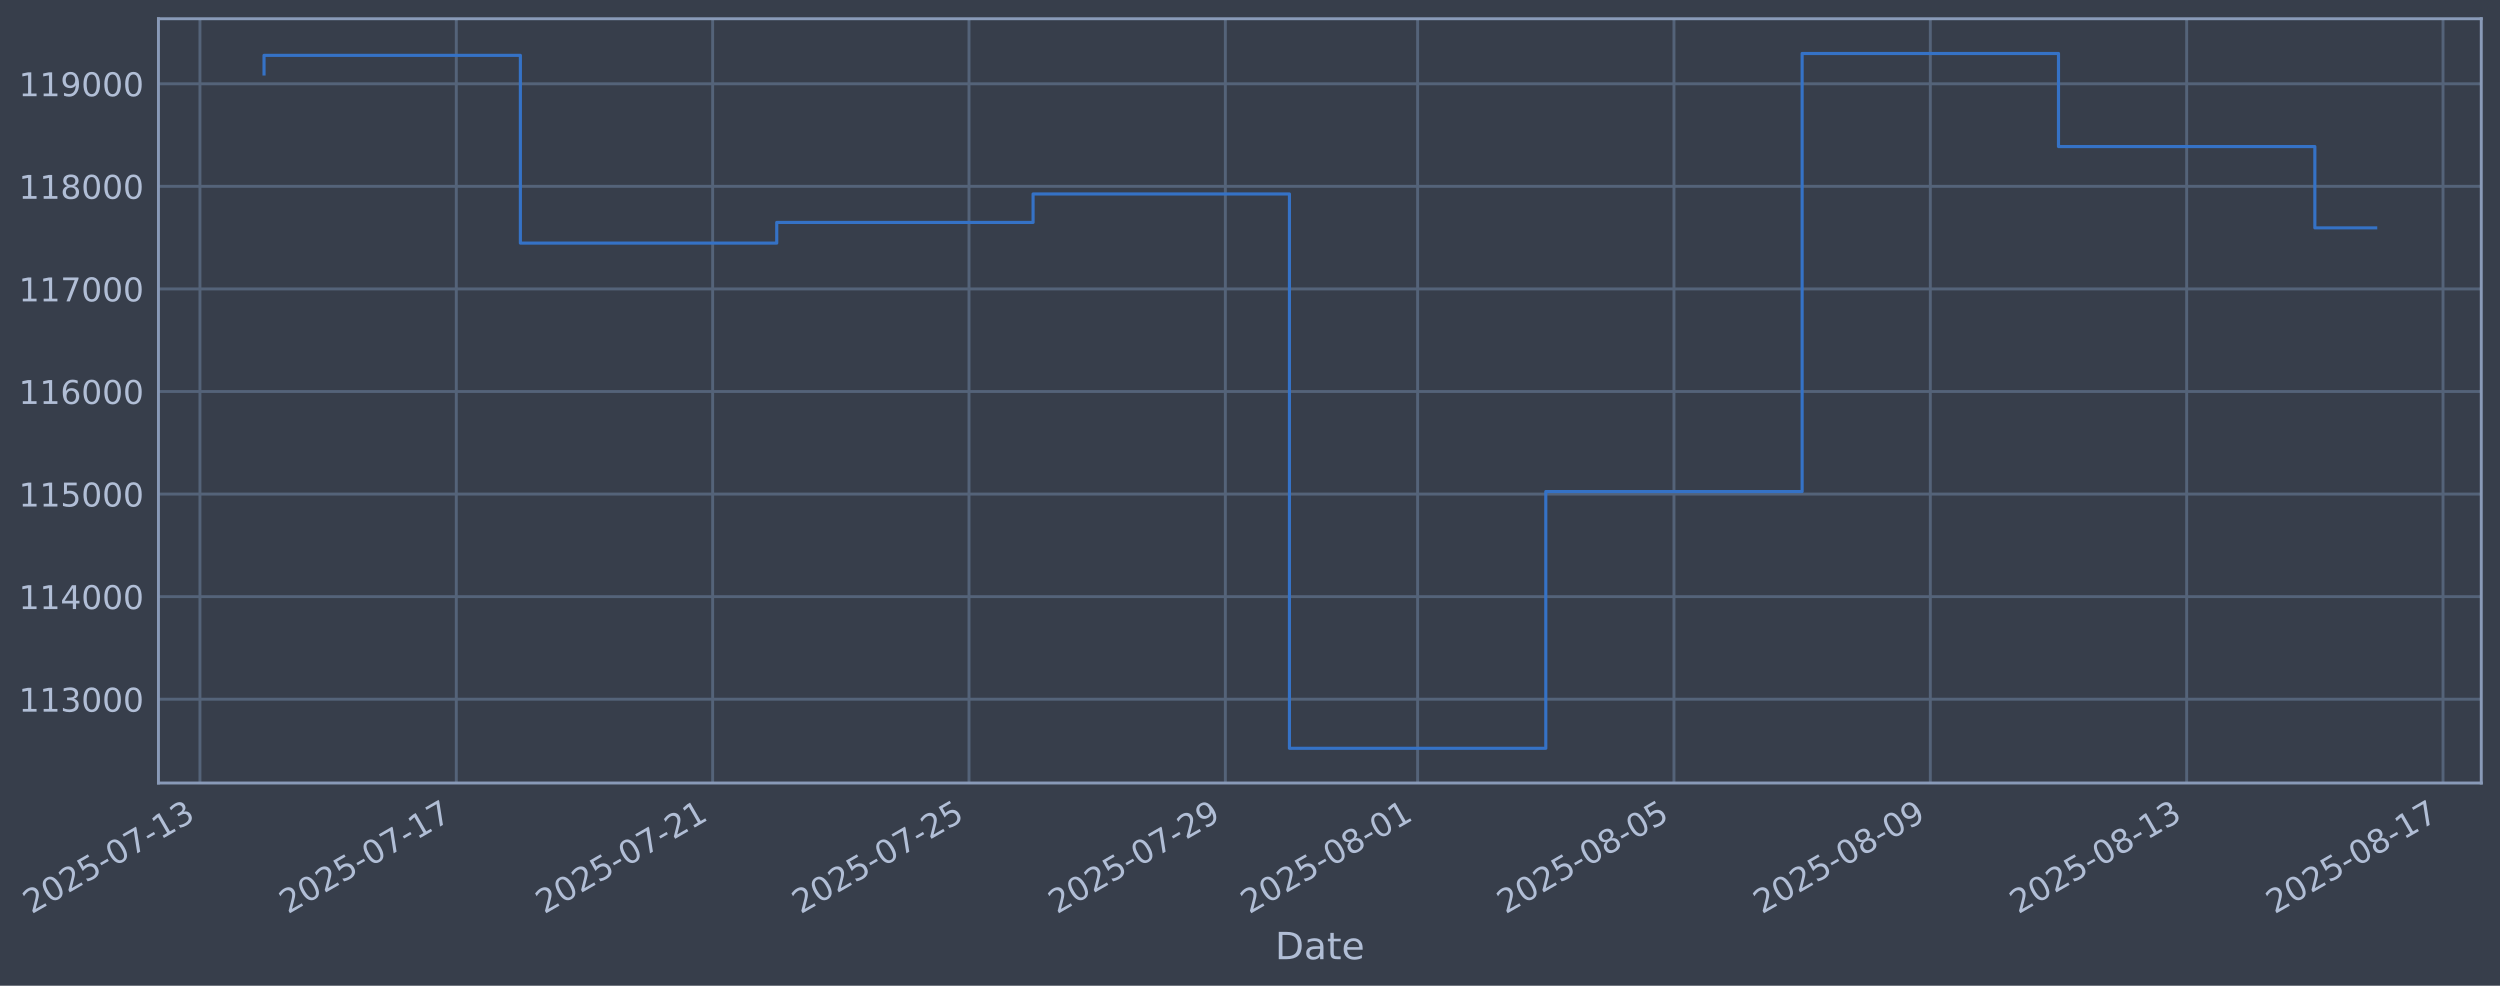
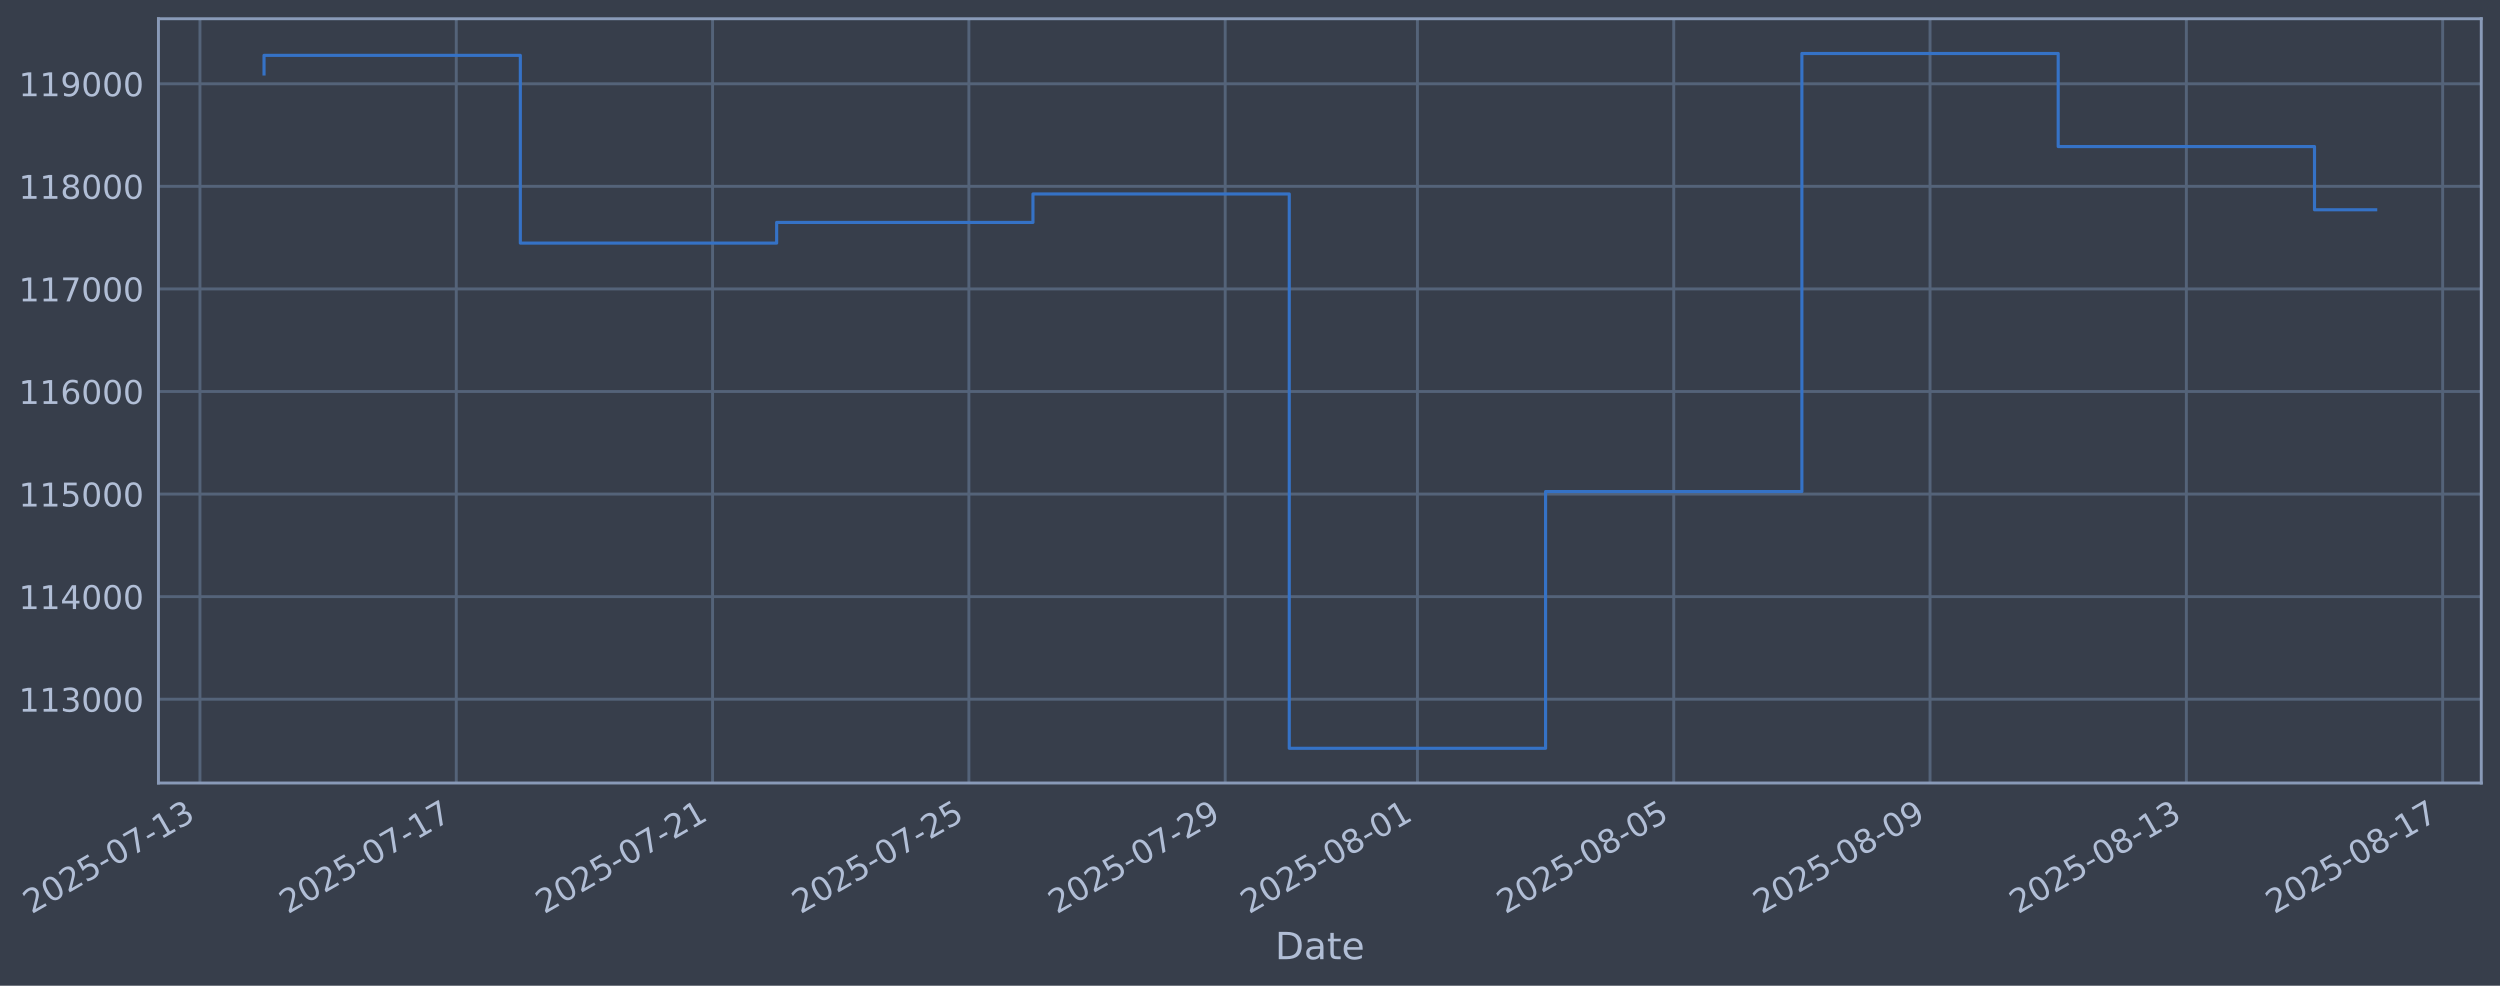
<svg xmlns="http://www.w3.org/2000/svg" xmlns:xlink="http://www.w3.org/1999/xlink" width="960.9pt" height="378.87pt" viewBox="0 0 960.9 378.87" version="1.1">
  <defs>
    <style type="text/css">*{stroke-linejoin: round; stroke-linecap: butt}</style>
  </defs>
  <g id="figure_1">
    <g id="patch_1">
      <path d="M 0 378.87  L 960.9 378.87  L 960.9 0  L 0 0  z " style="fill: #373e4b" />
    </g>
    <g id="axes_1">
      <g id="patch_2">
        <path d="M 60.901 300.96  L 953.701 300.96  L 953.701 7.2  L 60.901 7.2  z " style="fill: #373e4b" />
      </g>
      <g id="matplotlib.axis_1">
        <g id="xtick_1">
          <g id="line2d_1">
-             <path d="M 76.849 300.96  L 76.849 7.2  " clip-path="url(#p822b6f5a32)" style="fill: none; stroke: #546379; stroke-width: 1.12; stroke-linecap: square" />
+             <path d="M 76.854 300.96  L 76.854 7.2  " clip-path="url(#pc8a385f489)" style="fill: none; stroke: #546379; stroke-width: 1.12; stroke-linecap: square" />
          </g>
          <g id="line2d_2" />
          <g id="text_1">
-             <g style="fill: #b1bed6" transform="translate(12.12396 351.4642) rotate(-30) scale(0.126 -0.126)">
+             <g style="fill: #b1bed6" transform="translate(12.12805 351.4642) rotate(-30) scale(0.126 -0.126)">
              <defs>
                <path id="DejaVuSans-32" d="M 1228 531  L 3431 531  L 3431 0  L 469 0  L 469 531  Q 828 903 1448 1529  Q 2069 2156 2228 2338  Q 2531 2678 2651 2914  Q 2772 3150 2772 3378  Q 2772 3750 2511 3984  Q 2250 4219 1831 4219  Q 1534 4219 1204 4116  Q 875 4013 500 3803  L 500 4441  Q 881 4594 1212 4672  Q 1544 4750 1819 4750  Q 2544 4750 2975 4387  Q 3406 4025 3406 3419  Q 3406 3131 3298 2873  Q 3191 2616 2906 2266  Q 2828 2175 2409 1742  Q 1991 1309 1228 531  z " transform="scale(0.015625)" />
                <path id="DejaVuSans-30" d="M 2034 4250  Q 1547 4250 1301 3770  Q 1056 3291 1056 2328  Q 1056 1369 1301 889  Q 1547 409 2034 409  Q 2525 409 2770 889  Q 3016 1369 3016 2328  Q 3016 3291 2770 3770  Q 2525 4250 2034 4250  z M 2034 4750  Q 2819 4750 3233 4129  Q 3647 3509 3647 2328  Q 3647 1150 3233 529  Q 2819 -91 2034 -91  Q 1250 -91 836 529  Q 422 1150 422 2328  Q 422 3509 836 4129  Q 1250 4750 2034 4750  z " transform="scale(0.015625)" />
                <path id="DejaVuSans-35" d="M 691 4666  L 3169 4666  L 3169 4134  L 1269 4134  L 1269 2991  Q 1406 3038 1543 3061  Q 1681 3084 1819 3084  Q 2600 3084 3056 2656  Q 3513 2228 3513 1497  Q 3513 744 3044 326  Q 2575 -91 1722 -91  Q 1428 -91 1123 -41  Q 819 9 494 109  L 494 744  Q 775 591 1075 516  Q 1375 441 1709 441  Q 2250 441 2565 725  Q 2881 1009 2881 1497  Q 2881 1984 2565 2268  Q 2250 2553 1709 2553  Q 1456 2553 1204 2497  Q 953 2441 691 2322  L 691 4666  z " transform="scale(0.015625)" />
                <path id="DejaVuSans-2d" d="M 313 2009  L 1997 2009  L 1997 1497  L 313 1497  L 313 2009  z " transform="scale(0.015625)" />
                <path id="DejaVuSans-37" d="M 525 4666  L 3525 4666  L 3525 4397  L 1831 0  L 1172 0  L 2766 4134  L 525 4134  L 525 4666  z " transform="scale(0.015625)" />
                <path id="DejaVuSans-31" d="M 794 531  L 1825 531  L 1825 4091  L 703 3866  L 703 4441  L 1819 4666  L 2450 4666  L 2450 531  L 3481 531  L 3481 0  L 794 0  L 794 531  z " transform="scale(0.015625)" />
                <path id="DejaVuSans-33" d="M 2597 2516  Q 3050 2419 3304 2112  Q 3559 1806 3559 1356  Q 3559 666 3084 287  Q 2609 -91 1734 -91  Q 1441 -91 1130 -33  Q 819 25 488 141  L 488 750  Q 750 597 1062 519  Q 1375 441 1716 441  Q 2309 441 2620 675  Q 2931 909 2931 1356  Q 2931 1769 2642 2001  Q 2353 2234 1838 2234  L 1294 2234  L 1294 2753  L 1863 2753  Q 2328 2753 2575 2939  Q 2822 3125 2822 3475  Q 2822 3834 2567 4026  Q 2313 4219 1838 4219  Q 1578 4219 1281 4162  Q 984 4106 628 3988  L 628 4550  Q 988 4650 1302 4700  Q 1616 4750 1894 4750  Q 2613 4750 3031 4423  Q 3450 4097 3450 3541  Q 3450 3153 3228 2886  Q 3006 2619 2597 2516  z " transform="scale(0.015625)" />
              </defs>
              <use xlink:href="#DejaVuSans-32" />
              <use xlink:href="#DejaVuSans-30" transform="translate(63.62305 0)" />
              <use xlink:href="#DejaVuSans-32" transform="translate(127.2461 0)" />
              <use xlink:href="#DejaVuSans-35" transform="translate(190.8691 0)" />
              <use xlink:href="#DejaVuSans-2d" transform="translate(254.4922 0)" />
              <use xlink:href="#DejaVuSans-30" transform="translate(290.5762 0)" />
              <use xlink:href="#DejaVuSans-37" transform="translate(354.1992 0)" />
              <use xlink:href="#DejaVuSans-2d" transform="translate(417.8223 0)" />
              <use xlink:href="#DejaVuSans-31" transform="translate(453.9062 0)" />
              <use xlink:href="#DejaVuSans-33" transform="translate(517.5293 0)" />
            </g>
          </g>
        </g>
        <g id="xtick_2">
          <g id="line2d_3">
-             <path d="M 175.381 300.96  L 175.381 7.2  " clip-path="url(#p822b6f5a32)" style="fill: none; stroke: #546379; stroke-width: 1.12; stroke-linecap: square" />
+             <path d="M 175.369 300.96  L 175.369 7.2  " clip-path="url(#pc8a385f489)" style="fill: none; stroke: #546379; stroke-width: 1.12; stroke-linecap: square" />
          </g>
          <g id="line2d_4" />
          <g id="text_2">
-             <g style="fill: #b1bed6" transform="translate(110.6553 351.4642) rotate(-30) scale(0.126 -0.126)">
+             <g style="fill: #b1bed6" transform="translate(110.6431 351.4642) rotate(-30) scale(0.126 -0.126)">
              <use xlink:href="#DejaVuSans-32" />
              <use xlink:href="#DejaVuSans-30" transform="translate(63.62305 0)" />
              <use xlink:href="#DejaVuSans-32" transform="translate(127.2461 0)" />
              <use xlink:href="#DejaVuSans-35" transform="translate(190.8691 0)" />
              <use xlink:href="#DejaVuSans-2d" transform="translate(254.4922 0)" />
              <use xlink:href="#DejaVuSans-30" transform="translate(290.5762 0)" />
              <use xlink:href="#DejaVuSans-37" transform="translate(354.1992 0)" />
              <use xlink:href="#DejaVuSans-2d" transform="translate(417.8223 0)" />
              <use xlink:href="#DejaVuSans-31" transform="translate(453.9062 0)" />
              <use xlink:href="#DejaVuSans-37" transform="translate(517.5293 0)" />
            </g>
          </g>
        </g>
        <g id="xtick_3">
          <g id="line2d_5">
-             <path d="M 273.912 300.96  L 273.912 7.2  " clip-path="url(#p822b6f5a32)" style="fill: none; stroke: #546379; stroke-width: 1.12; stroke-linecap: square" />
+             <path d="M 273.884 300.96  L 273.884 7.2  " clip-path="url(#pc8a385f489)" style="fill: none; stroke: #546379; stroke-width: 1.12; stroke-linecap: square" />
          </g>
          <g id="line2d_6" />
          <g id="text_3">
-             <g style="fill: #b1bed6" transform="translate(209.1867 351.4642) rotate(-30) scale(0.126 -0.126)">
+             <g style="fill: #b1bed6" transform="translate(209.1581 351.4642) rotate(-30) scale(0.126 -0.126)">
              <use xlink:href="#DejaVuSans-32" />
              <use xlink:href="#DejaVuSans-30" transform="translate(63.62305 0)" />
              <use xlink:href="#DejaVuSans-32" transform="translate(127.2461 0)" />
              <use xlink:href="#DejaVuSans-35" transform="translate(190.8691 0)" />
              <use xlink:href="#DejaVuSans-2d" transform="translate(254.4922 0)" />
              <use xlink:href="#DejaVuSans-30" transform="translate(290.5762 0)" />
              <use xlink:href="#DejaVuSans-37" transform="translate(354.1992 0)" />
              <use xlink:href="#DejaVuSans-2d" transform="translate(417.8223 0)" />
              <use xlink:href="#DejaVuSans-32" transform="translate(453.9062 0)" />
              <use xlink:href="#DejaVuSans-31" transform="translate(517.5293 0)" />
            </g>
          </g>
        </g>
        <g id="xtick_4">
          <g id="line2d_7">
-             <path d="M 372.444 300.96  L 372.444 7.2  " clip-path="url(#p822b6f5a32)" style="fill: none; stroke: #546379; stroke-width: 1.12; stroke-linecap: square" />
+             <path d="M 372.399 300.96  L 372.399 7.2  " clip-path="url(#pc8a385f489)" style="fill: none; stroke: #546379; stroke-width: 1.12; stroke-linecap: square" />
          </g>
          <g id="line2d_8" />
          <g id="text_4">
-             <g style="fill: #b1bed6" transform="translate(307.7181 351.4642) rotate(-30) scale(0.126 -0.126)">
+             <g style="fill: #b1bed6" transform="translate(307.6731 351.4642) rotate(-30) scale(0.126 -0.126)">
              <use xlink:href="#DejaVuSans-32" />
              <use xlink:href="#DejaVuSans-30" transform="translate(63.62305 0)" />
              <use xlink:href="#DejaVuSans-32" transform="translate(127.2461 0)" />
              <use xlink:href="#DejaVuSans-35" transform="translate(190.8691 0)" />
              <use xlink:href="#DejaVuSans-2d" transform="translate(254.4922 0)" />
              <use xlink:href="#DejaVuSans-30" transform="translate(290.5762 0)" />
              <use xlink:href="#DejaVuSans-37" transform="translate(354.1992 0)" />
              <use xlink:href="#DejaVuSans-2d" transform="translate(417.8223 0)" />
              <use xlink:href="#DejaVuSans-32" transform="translate(453.9062 0)" />
              <use xlink:href="#DejaVuSans-35" transform="translate(517.5293 0)" />
            </g>
          </g>
        </g>
        <g id="xtick_5">
          <g id="line2d_9">
-             <path d="M 470.975 300.96  L 470.975 7.2  " clip-path="url(#p822b6f5a32)" style="fill: none; stroke: #546379; stroke-width: 1.12; stroke-linecap: square" />
+             <path d="M 470.914 300.96  L 470.914 7.2  " clip-path="url(#pc8a385f489)" style="fill: none; stroke: #546379; stroke-width: 1.12; stroke-linecap: square" />
          </g>
          <g id="line2d_10" />
          <g id="text_5">
-             <g style="fill: #b1bed6" transform="translate(406.2495 351.4642) rotate(-30) scale(0.126 -0.126)">
+             <g style="fill: #b1bed6" transform="translate(406.1882 351.4642) rotate(-30) scale(0.126 -0.126)">
              <defs>
                <path id="DejaVuSans-39" d="M 703 97  L 703 672  Q 941 559 1184 500  Q 1428 441 1663 441  Q 2288 441 2617 861  Q 2947 1281 2994 2138  Q 2813 1869 2534 1725  Q 2256 1581 1919 1581  Q 1219 1581 811 2004  Q 403 2428 403 3163  Q 403 3881 828 4315  Q 1253 4750 1959 4750  Q 2769 4750 3195 4129  Q 3622 3509 3622 2328  Q 3622 1225 3098 567  Q 2575 -91 1691 -91  Q 1453 -91 1209 -44  Q 966 3 703 97  z M 1959 2075  Q 2384 2075 2632 2365  Q 2881 2656 2881 3163  Q 2881 3666 2632 3958  Q 2384 4250 1959 4250  Q 1534 4250 1286 3958  Q 1038 3666 1038 3163  Q 1038 2656 1286 2365  Q 1534 2075 1959 2075  z " transform="scale(0.015625)" />
              </defs>
              <use xlink:href="#DejaVuSans-32" />
              <use xlink:href="#DejaVuSans-30" transform="translate(63.62305 0)" />
              <use xlink:href="#DejaVuSans-32" transform="translate(127.2461 0)" />
              <use xlink:href="#DejaVuSans-35" transform="translate(190.8691 0)" />
              <use xlink:href="#DejaVuSans-2d" transform="translate(254.4922 0)" />
              <use xlink:href="#DejaVuSans-30" transform="translate(290.5762 0)" />
              <use xlink:href="#DejaVuSans-37" transform="translate(354.1992 0)" />
              <use xlink:href="#DejaVuSans-2d" transform="translate(417.8223 0)" />
              <use xlink:href="#DejaVuSans-32" transform="translate(453.9062 0)" />
              <use xlink:href="#DejaVuSans-39" transform="translate(517.5293 0)" />
            </g>
          </g>
        </g>
        <g id="xtick_6">
          <g id="line2d_11">
-             <path d="M 544.874 300.96  L 544.874 7.2  " clip-path="url(#p822b6f5a32)" style="fill: none; stroke: #546379; stroke-width: 1.12; stroke-linecap: square" />
+             <path d="M 544.8 300.96  L 544.8 7.2  " clip-path="url(#pc8a385f489)" style="fill: none; stroke: #546379; stroke-width: 1.12; stroke-linecap: square" />
          </g>
          <g id="line2d_12" />
          <g id="text_6">
-             <g style="fill: #b1bed6" transform="translate(480.148 351.4642) rotate(-30) scale(0.126 -0.126)">
+             <g style="fill: #b1bed6" transform="translate(480.0744 351.4642) rotate(-30) scale(0.126 -0.126)">
              <defs>
                <path id="DejaVuSans-38" d="M 2034 2216  Q 1584 2216 1326 1975  Q 1069 1734 1069 1313  Q 1069 891 1326 650  Q 1584 409 2034 409  Q 2484 409 2743 651  Q 3003 894 3003 1313  Q 3003 1734 2745 1975  Q 2488 2216 2034 2216  z M 1403 2484  Q 997 2584 770 2862  Q 544 3141 544 3541  Q 544 4100 942 4425  Q 1341 4750 2034 4750  Q 2731 4750 3128 4425  Q 3525 4100 3525 3541  Q 3525 3141 3298 2862  Q 3072 2584 2669 2484  Q 3125 2378 3379 2068  Q 3634 1759 3634 1313  Q 3634 634 3220 271  Q 2806 -91 2034 -91  Q 1263 -91 848 271  Q 434 634 434 1313  Q 434 1759 690 2068  Q 947 2378 1403 2484  z M 1172 3481  Q 1172 3119 1398 2916  Q 1625 2713 2034 2713  Q 2441 2713 2670 2916  Q 2900 3119 2900 3481  Q 2900 3844 2670 4047  Q 2441 4250 2034 4250  Q 1625 4250 1398 4047  Q 1172 3844 1172 3481  z " transform="scale(0.015625)" />
              </defs>
              <use xlink:href="#DejaVuSans-32" />
              <use xlink:href="#DejaVuSans-30" transform="translate(63.62305 0)" />
              <use xlink:href="#DejaVuSans-32" transform="translate(127.2461 0)" />
              <use xlink:href="#DejaVuSans-35" transform="translate(190.8691 0)" />
              <use xlink:href="#DejaVuSans-2d" transform="translate(254.4922 0)" />
              <use xlink:href="#DejaVuSans-30" transform="translate(290.5762 0)" />
              <use xlink:href="#DejaVuSans-38" transform="translate(354.1992 0)" />
              <use xlink:href="#DejaVuSans-2d" transform="translate(417.8223 0)" />
              <use xlink:href="#DejaVuSans-30" transform="translate(453.9062 0)" />
              <use xlink:href="#DejaVuSans-31" transform="translate(517.5293 0)" />
            </g>
          </g>
        </g>
        <g id="xtick_7">
          <g id="line2d_13">
-             <path d="M 643.405 300.96  L 643.405 7.2  " clip-path="url(#p822b6f5a32)" style="fill: none; stroke: #546379; stroke-width: 1.12; stroke-linecap: square" />
+             <path d="M 643.315 300.96  L 643.315 7.2  " clip-path="url(#pc8a385f489)" style="fill: none; stroke: #546379; stroke-width: 1.12; stroke-linecap: square" />
          </g>
          <g id="line2d_14" />
          <g id="text_7">
-             <g style="fill: #b1bed6" transform="translate(578.6794 351.4642) rotate(-30) scale(0.126 -0.126)">
+             <g style="fill: #b1bed6" transform="translate(578.5895 351.4642) rotate(-30) scale(0.126 -0.126)">
              <use xlink:href="#DejaVuSans-32" />
              <use xlink:href="#DejaVuSans-30" transform="translate(63.62305 0)" />
              <use xlink:href="#DejaVuSans-32" transform="translate(127.2461 0)" />
              <use xlink:href="#DejaVuSans-35" transform="translate(190.8691 0)" />
              <use xlink:href="#DejaVuSans-2d" transform="translate(254.4922 0)" />
              <use xlink:href="#DejaVuSans-30" transform="translate(290.5762 0)" />
              <use xlink:href="#DejaVuSans-38" transform="translate(354.1992 0)" />
              <use xlink:href="#DejaVuSans-2d" transform="translate(417.8223 0)" />
              <use xlink:href="#DejaVuSans-30" transform="translate(453.9062 0)" />
              <use xlink:href="#DejaVuSans-35" transform="translate(517.5293 0)" />
            </g>
          </g>
        </g>
        <g id="xtick_8">
          <g id="line2d_15">
-             <path d="M 741.936 300.96  L 741.936 7.2  " clip-path="url(#p822b6f5a32)" style="fill: none; stroke: #546379; stroke-width: 1.12; stroke-linecap: square" />
+             <path d="M 741.83 300.96  L 741.83 7.2  " clip-path="url(#pc8a385f489)" style="fill: none; stroke: #546379; stroke-width: 1.12; stroke-linecap: square" />
          </g>
          <g id="line2d_16" />
          <g id="text_8">
-             <g style="fill: #b1bed6" transform="translate(677.2108 351.4642) rotate(-30) scale(0.126 -0.126)">
+             <g style="fill: #b1bed6" transform="translate(677.1045 351.4642) rotate(-30) scale(0.126 -0.126)">
              <use xlink:href="#DejaVuSans-32" />
              <use xlink:href="#DejaVuSans-30" transform="translate(63.62305 0)" />
              <use xlink:href="#DejaVuSans-32" transform="translate(127.2461 0)" />
              <use xlink:href="#DejaVuSans-35" transform="translate(190.8691 0)" />
              <use xlink:href="#DejaVuSans-2d" transform="translate(254.4922 0)" />
              <use xlink:href="#DejaVuSans-30" transform="translate(290.5762 0)" />
              <use xlink:href="#DejaVuSans-38" transform="translate(354.1992 0)" />
              <use xlink:href="#DejaVuSans-2d" transform="translate(417.8223 0)" />
              <use xlink:href="#DejaVuSans-30" transform="translate(453.9062 0)" />
              <use xlink:href="#DejaVuSans-39" transform="translate(517.5293 0)" />
            </g>
          </g>
        </g>
        <g id="xtick_9">
          <g id="line2d_17">
-             <path d="M 840.468 300.96  L 840.468 7.2  " clip-path="url(#p822b6f5a32)" style="fill: none; stroke: #546379; stroke-width: 1.12; stroke-linecap: square" />
+             <path d="M 840.345 300.96  L 840.345 7.2  " clip-path="url(#pc8a385f489)" style="fill: none; stroke: #546379; stroke-width: 1.12; stroke-linecap: square" />
          </g>
          <g id="line2d_18" />
          <g id="text_9">
-             <g style="fill: #b1bed6" transform="translate(775.7422 351.4642) rotate(-30) scale(0.126 -0.126)">
+             <g style="fill: #b1bed6" transform="translate(775.6195 351.4642) rotate(-30) scale(0.126 -0.126)">
              <use xlink:href="#DejaVuSans-32" />
              <use xlink:href="#DejaVuSans-30" transform="translate(63.62305 0)" />
              <use xlink:href="#DejaVuSans-32" transform="translate(127.2461 0)" />
              <use xlink:href="#DejaVuSans-35" transform="translate(190.8691 0)" />
              <use xlink:href="#DejaVuSans-2d" transform="translate(254.4922 0)" />
              <use xlink:href="#DejaVuSans-30" transform="translate(290.5762 0)" />
              <use xlink:href="#DejaVuSans-38" transform="translate(354.1992 0)" />
              <use xlink:href="#DejaVuSans-2d" transform="translate(417.8223 0)" />
              <use xlink:href="#DejaVuSans-31" transform="translate(453.9062 0)" />
              <use xlink:href="#DejaVuSans-33" transform="translate(517.5293 0)" />
            </g>
          </g>
        </g>
        <g id="xtick_10">
          <g id="line2d_19">
-             <path d="M 938.999 300.96  L 938.999 7.2  " clip-path="url(#p822b6f5a32)" style="fill: none; stroke: #546379; stroke-width: 1.12; stroke-linecap: square" />
+             <path d="M 938.86 300.96  L 938.86 7.2  " clip-path="url(#pc8a385f489)" style="fill: none; stroke: #546379; stroke-width: 1.12; stroke-linecap: square" />
          </g>
          <g id="line2d_20" />
          <g id="text_10">
-             <g style="fill: #b1bed6" transform="translate(874.2736 351.4642) rotate(-30) scale(0.126 -0.126)">
+             <g style="fill: #b1bed6" transform="translate(874.1346 351.4642) rotate(-30) scale(0.126 -0.126)">
              <use xlink:href="#DejaVuSans-32" />
              <use xlink:href="#DejaVuSans-30" transform="translate(63.62305 0)" />
              <use xlink:href="#DejaVuSans-32" transform="translate(127.2461 0)" />
              <use xlink:href="#DejaVuSans-35" transform="translate(190.8691 0)" />
              <use xlink:href="#DejaVuSans-2d" transform="translate(254.4922 0)" />
              <use xlink:href="#DejaVuSans-30" transform="translate(290.5762 0)" />
              <use xlink:href="#DejaVuSans-38" transform="translate(354.1992 0)" />
              <use xlink:href="#DejaVuSans-2d" transform="translate(417.8223 0)" />
              <use xlink:href="#DejaVuSans-31" transform="translate(453.9062 0)" />
              <use xlink:href="#DejaVuSans-37" transform="translate(517.5293 0)" />
            </g>
          </g>
        </g>
        <g id="text_11">
          <g style="fill: #b1bed6" transform="translate(490.0914 368.6753) scale(0.144 -0.144)">
            <defs>
              <path id="DejaVuSans-44" d="M 1259 4147  L 1259 519  L 2022 519  Q 2988 519 3436 956  Q 3884 1394 3884 2338  Q 3884 3275 3436 3711  Q 2988 4147 2022 4147  L 1259 4147  z M 628 4666  L 1925 4666  Q 3281 4666 3915 4102  Q 4550 3538 4550 2338  Q 4550 1131 3912 565  Q 3275 0 1925 0  L 628 0  L 628 4666  z " transform="scale(0.015625)" />
              <path id="DejaVuSans-61" d="M 2194 1759  Q 1497 1759 1228 1600  Q 959 1441 959 1056  Q 959 750 1161 570  Q 1363 391 1709 391  Q 2188 391 2477 730  Q 2766 1069 2766 1631  L 2766 1759  L 2194 1759  z M 3341 1997  L 3341 0  L 2766 0  L 2766 531  Q 2569 213 2275 61  Q 1981 -91 1556 -91  Q 1019 -91 701 211  Q 384 513 384 1019  Q 384 1609 779 1909  Q 1175 2209 1959 2209  L 2766 2209  L 2766 2266  Q 2766 2663 2505 2880  Q 2244 3097 1772 3097  Q 1472 3097 1187 3025  Q 903 2953 641 2809  L 641 3341  Q 956 3463 1253 3523  Q 1550 3584 1831 3584  Q 2591 3584 2966 3190  Q 3341 2797 3341 1997  z " transform="scale(0.015625)" />
              <path id="DejaVuSans-74" d="M 1172 4494  L 1172 3500  L 2356 3500  L 2356 3053  L 1172 3053  L 1172 1153  Q 1172 725 1289 603  Q 1406 481 1766 481  L 2356 481  L 2356 0  L 1766 0  Q 1100 0 847 248  Q 594 497 594 1153  L 594 3053  L 172 3053  L 172 3500  L 594 3500  L 594 4494  L 1172 4494  z " transform="scale(0.015625)" />
              <path id="DejaVuSans-65" d="M 3597 1894  L 3597 1613  L 953 1613  Q 991 1019 1311 708  Q 1631 397 2203 397  Q 2534 397 2845 478  Q 3156 559 3463 722  L 3463 178  Q 3153 47 2828 -22  Q 2503 -91 2169 -91  Q 1331 -91 842 396  Q 353 884 353 1716  Q 353 2575 817 3079  Q 1281 3584 2069 3584  Q 2775 3584 3186 3129  Q 3597 2675 3597 1894  z M 3022 2063  Q 3016 2534 2758 2815  Q 2500 3097 2075 3097  Q 1594 3097 1305 2825  Q 1016 2553 972 2059  L 3022 2063  z " transform="scale(0.015625)" />
            </defs>
            <use xlink:href="#DejaVuSans-44" />
            <use xlink:href="#DejaVuSans-61" transform="translate(77.00195 0)" />
            <use xlink:href="#DejaVuSans-74" transform="translate(138.2812 0)" />
            <use xlink:href="#DejaVuSans-65" transform="translate(177.4902 0)" />
          </g>
        </g>
      </g>
      <g id="matplotlib.axis_2">
        <g id="ytick_1">
          <g id="line2d_21">
-             <path d="M 60.901 268.75  L 953.701 268.75  " clip-path="url(#p822b6f5a32)" style="fill: none; stroke: #546379; stroke-width: 1.12; stroke-linecap: square" />
+             <path d="M 60.901 268.75  L 953.701 268.75  " clip-path="url(#pc8a385f489)" style="fill: none; stroke: #546379; stroke-width: 1.12; stroke-linecap: square" />
          </g>
          <g id="line2d_22" />
          <g id="text_12">
            <g style="fill: #b1bed6" transform="translate(7.2 273.5373) scale(0.126 -0.126)">
              <use xlink:href="#DejaVuSans-31" />
              <use xlink:href="#DejaVuSans-31" transform="translate(63.62305 0)" />
              <use xlink:href="#DejaVuSans-33" transform="translate(127.2461 0)" />
              <use xlink:href="#DejaVuSans-30" transform="translate(190.8691 0)" />
              <use xlink:href="#DejaVuSans-30" transform="translate(254.4922 0)" />
              <use xlink:href="#DejaVuSans-30" transform="translate(318.1152 0)" />
            </g>
          </g>
        </g>
        <g id="ytick_2">
          <g id="line2d_23">
-             <path d="M 60.901 229.325  L 953.701 229.325  " clip-path="url(#p822b6f5a32)" style="fill: none; stroke: #546379; stroke-width: 1.12; stroke-linecap: square" />
+             <path d="M 60.901 229.325  L 953.701 229.325  " clip-path="url(#pc8a385f489)" style="fill: none; stroke: #546379; stroke-width: 1.12; stroke-linecap: square" />
          </g>
          <g id="line2d_24" />
          <g id="text_13">
            <g style="fill: #b1bed6" transform="translate(7.2 234.1122) scale(0.126 -0.126)">
              <defs>
                <path id="DejaVuSans-34" d="M 2419 4116  L 825 1625  L 2419 1625  L 2419 4116  z M 2253 4666  L 3047 4666  L 3047 1625  L 3713 1625  L 3713 1100  L 3047 1100  L 3047 0  L 2419 0  L 2419 1100  L 313 1100  L 313 1709  L 2253 4666  z " transform="scale(0.015625)" />
              </defs>
              <use xlink:href="#DejaVuSans-31" />
              <use xlink:href="#DejaVuSans-31" transform="translate(63.62305 0)" />
              <use xlink:href="#DejaVuSans-34" transform="translate(127.2461 0)" />
              <use xlink:href="#DejaVuSans-30" transform="translate(190.8691 0)" />
              <use xlink:href="#DejaVuSans-30" transform="translate(254.4922 0)" />
              <use xlink:href="#DejaVuSans-30" transform="translate(318.1152 0)" />
            </g>
          </g>
        </g>
        <g id="ytick_3">
          <g id="line2d_25">
-             <path d="M 60.901 189.9  L 953.701 189.9  " clip-path="url(#p822b6f5a32)" style="fill: none; stroke: #546379; stroke-width: 1.12; stroke-linecap: square" />
+             <path d="M 60.901 189.9  L 953.701 189.9  " clip-path="url(#pc8a385f489)" style="fill: none; stroke: #546379; stroke-width: 1.12; stroke-linecap: square" />
          </g>
          <g id="line2d_26" />
          <g id="text_14">
            <g style="fill: #b1bed6" transform="translate(7.2 194.6871) scale(0.126 -0.126)">
              <use xlink:href="#DejaVuSans-31" />
              <use xlink:href="#DejaVuSans-31" transform="translate(63.62305 0)" />
              <use xlink:href="#DejaVuSans-35" transform="translate(127.2461 0)" />
              <use xlink:href="#DejaVuSans-30" transform="translate(190.8691 0)" />
              <use xlink:href="#DejaVuSans-30" transform="translate(254.4922 0)" />
              <use xlink:href="#DejaVuSans-30" transform="translate(318.1152 0)" />
            </g>
          </g>
        </g>
        <g id="ytick_4">
          <g id="line2d_27">
-             <path d="M 60.901 150.475  L 953.701 150.475  " clip-path="url(#p822b6f5a32)" style="fill: none; stroke: #546379; stroke-width: 1.12; stroke-linecap: square" />
+             <path d="M 60.901 150.475  L 953.701 150.475  " clip-path="url(#pc8a385f489)" style="fill: none; stroke: #546379; stroke-width: 1.12; stroke-linecap: square" />
          </g>
          <g id="line2d_28" />
          <g id="text_15">
            <g style="fill: #b1bed6" transform="translate(7.2 155.262) scale(0.126 -0.126)">
              <defs>
                <path id="DejaVuSans-36" d="M 2113 2584  Q 1688 2584 1439 2293  Q 1191 2003 1191 1497  Q 1191 994 1439 701  Q 1688 409 2113 409  Q 2538 409 2786 701  Q 3034 994 3034 1497  Q 3034 2003 2786 2293  Q 2538 2584 2113 2584  z M 3366 4563  L 3366 3988  Q 3128 4100 2886 4159  Q 2644 4219 2406 4219  Q 1781 4219 1451 3797  Q 1122 3375 1075 2522  Q 1259 2794 1537 2939  Q 1816 3084 2150 3084  Q 2853 3084 3261 2657  Q 3669 2231 3669 1497  Q 3669 778 3244 343  Q 2819 -91 2113 -91  Q 1303 -91 875 529  Q 447 1150 447 2328  Q 447 3434 972 4092  Q 1497 4750 2381 4750  Q 2619 4750 2861 4703  Q 3103 4656 3366 4563  z " transform="scale(0.015625)" />
              </defs>
              <use xlink:href="#DejaVuSans-31" />
              <use xlink:href="#DejaVuSans-31" transform="translate(63.62305 0)" />
              <use xlink:href="#DejaVuSans-36" transform="translate(127.2461 0)" />
              <use xlink:href="#DejaVuSans-30" transform="translate(190.8691 0)" />
              <use xlink:href="#DejaVuSans-30" transform="translate(254.4922 0)" />
              <use xlink:href="#DejaVuSans-30" transform="translate(318.1152 0)" />
            </g>
          </g>
        </g>
        <g id="ytick_5">
          <g id="line2d_29">
-             <path d="M 60.901 111.05  L 953.701 111.05  " clip-path="url(#p822b6f5a32)" style="fill: none; stroke: #546379; stroke-width: 1.12; stroke-linecap: square" />
+             <path d="M 60.901 111.05  L 953.701 111.05  " clip-path="url(#pc8a385f489)" style="fill: none; stroke: #546379; stroke-width: 1.12; stroke-linecap: square" />
          </g>
          <g id="line2d_30" />
          <g id="text_16">
            <g style="fill: #b1bed6" transform="translate(7.2 115.8369) scale(0.126 -0.126)">
              <use xlink:href="#DejaVuSans-31" />
              <use xlink:href="#DejaVuSans-31" transform="translate(63.62305 0)" />
              <use xlink:href="#DejaVuSans-37" transform="translate(127.2461 0)" />
              <use xlink:href="#DejaVuSans-30" transform="translate(190.8691 0)" />
              <use xlink:href="#DejaVuSans-30" transform="translate(254.4922 0)" />
              <use xlink:href="#DejaVuSans-30" transform="translate(318.1152 0)" />
            </g>
          </g>
        </g>
        <g id="ytick_6">
          <g id="line2d_31">
-             <path d="M 60.901 71.625  L 953.701 71.625  " clip-path="url(#p822b6f5a32)" style="fill: none; stroke: #546379; stroke-width: 1.12; stroke-linecap: square" />
+             <path d="M 60.901 71.625  L 953.701 71.625  " clip-path="url(#pc8a385f489)" style="fill: none; stroke: #546379; stroke-width: 1.12; stroke-linecap: square" />
          </g>
          <g id="line2d_32" />
          <g id="text_17">
            <g style="fill: #b1bed6" transform="translate(7.2 76.4118) scale(0.126 -0.126)">
              <use xlink:href="#DejaVuSans-31" />
              <use xlink:href="#DejaVuSans-31" transform="translate(63.62305 0)" />
              <use xlink:href="#DejaVuSans-38" transform="translate(127.2461 0)" />
              <use xlink:href="#DejaVuSans-30" transform="translate(190.8691 0)" />
              <use xlink:href="#DejaVuSans-30" transform="translate(254.4922 0)" />
              <use xlink:href="#DejaVuSans-30" transform="translate(318.1152 0)" />
            </g>
          </g>
        </g>
        <g id="ytick_7">
          <g id="line2d_33">
-             <path d="M 60.901 32.2  L 953.701 32.2  " clip-path="url(#p822b6f5a32)" style="fill: none; stroke: #546379; stroke-width: 1.12; stroke-linecap: square" />
+             <path d="M 60.901 32.2  L 953.701 32.2  " clip-path="url(#pc8a385f489)" style="fill: none; stroke: #546379; stroke-width: 1.12; stroke-linecap: square" />
          </g>
          <g id="line2d_34" />
          <g id="text_18">
            <g style="fill: #b1bed6" transform="translate(7.2 36.9867) scale(0.126 -0.126)">
              <use xlink:href="#DejaVuSans-31" />
              <use xlink:href="#DejaVuSans-31" transform="translate(63.62305 0)" />
              <use xlink:href="#DejaVuSans-39" transform="translate(127.2461 0)" />
              <use xlink:href="#DejaVuSans-30" transform="translate(190.8691 0)" />
              <use xlink:href="#DejaVuSans-30" transform="translate(254.4922 0)" />
              <use xlink:href="#DejaVuSans-30" transform="translate(318.1152 0)" />
            </g>
          </g>
        </g>
      </g>
      <g id="line2d_35">
-         <path d="M 101.482 28.439  L 101.482 21.285  L 200.014 21.285  L 200.014 93.435  L 298.545 93.435  L 298.545 85.489  L 397.076 85.489  L 397.076 74.56  L 495.608 74.56  L 495.608 287.607  L 594.139 287.607  L 594.139 188.936  L 692.671 188.936  L 692.671 20.553  L 791.202 20.553  L 791.202 56.332  L 889.733 56.332  L 889.733 87.582  L 913.119 87.582  " clip-path="url(#p822b6f5a32)" style="fill: none; stroke: #3572c6; stroke-width: 1.2; stroke-linecap: square" />
+         <path d="M 101.482 28.439  L 101.482 21.285  L 199.997 21.285  L 199.997 93.435  L 298.512 93.435  L 298.512 85.489  L 397.027 85.489  L 397.027 74.56  L 495.542 74.56  L 495.542 287.607  L 594.057 287.607  L 594.057 188.936  L 692.572 188.936  L 692.572 20.553  L 791.088 20.553  L 791.088 56.332  L 889.603 56.332  L 889.603 80.633  L 913.119 80.633  " clip-path="url(#pc8a385f489)" style="fill: none; stroke: #3572c6; stroke-width: 1.2; stroke-linecap: square" />
      </g>
      <g id="patch_3">
        <path d="M 60.901 300.96  L 60.901 7.2  " style="fill: none; stroke: #899ab8; stroke-width: 1.12; stroke-linejoin: miter; stroke-linecap: square" />
      </g>
      <g id="patch_4">
        <path d="M 953.701 300.96  L 953.701 7.2  " style="fill: none; stroke: #899ab8; stroke-width: 1.12; stroke-linejoin: miter; stroke-linecap: square" />
      </g>
      <g id="patch_5">
        <path d="M 60.901 300.96  L 953.701 300.96  " style="fill: none; stroke: #899ab8; stroke-width: 1.12; stroke-linejoin: miter; stroke-linecap: square" />
      </g>
      <g id="patch_6">
        <path d="M 60.901 7.2  L 953.701 7.2  " style="fill: none; stroke: #899ab8; stroke-width: 1.12; stroke-linejoin: miter; stroke-linecap: square" />
      </g>
    </g>
  </g>
  <defs>
-     <clipPath id="p822b6f5a32">
+     <clipPath id="pc8a385f489">
      <rect x="60.901" y="7.2" width="892.8" height="293.76" />
    </clipPath>
  </defs>
</svg>
